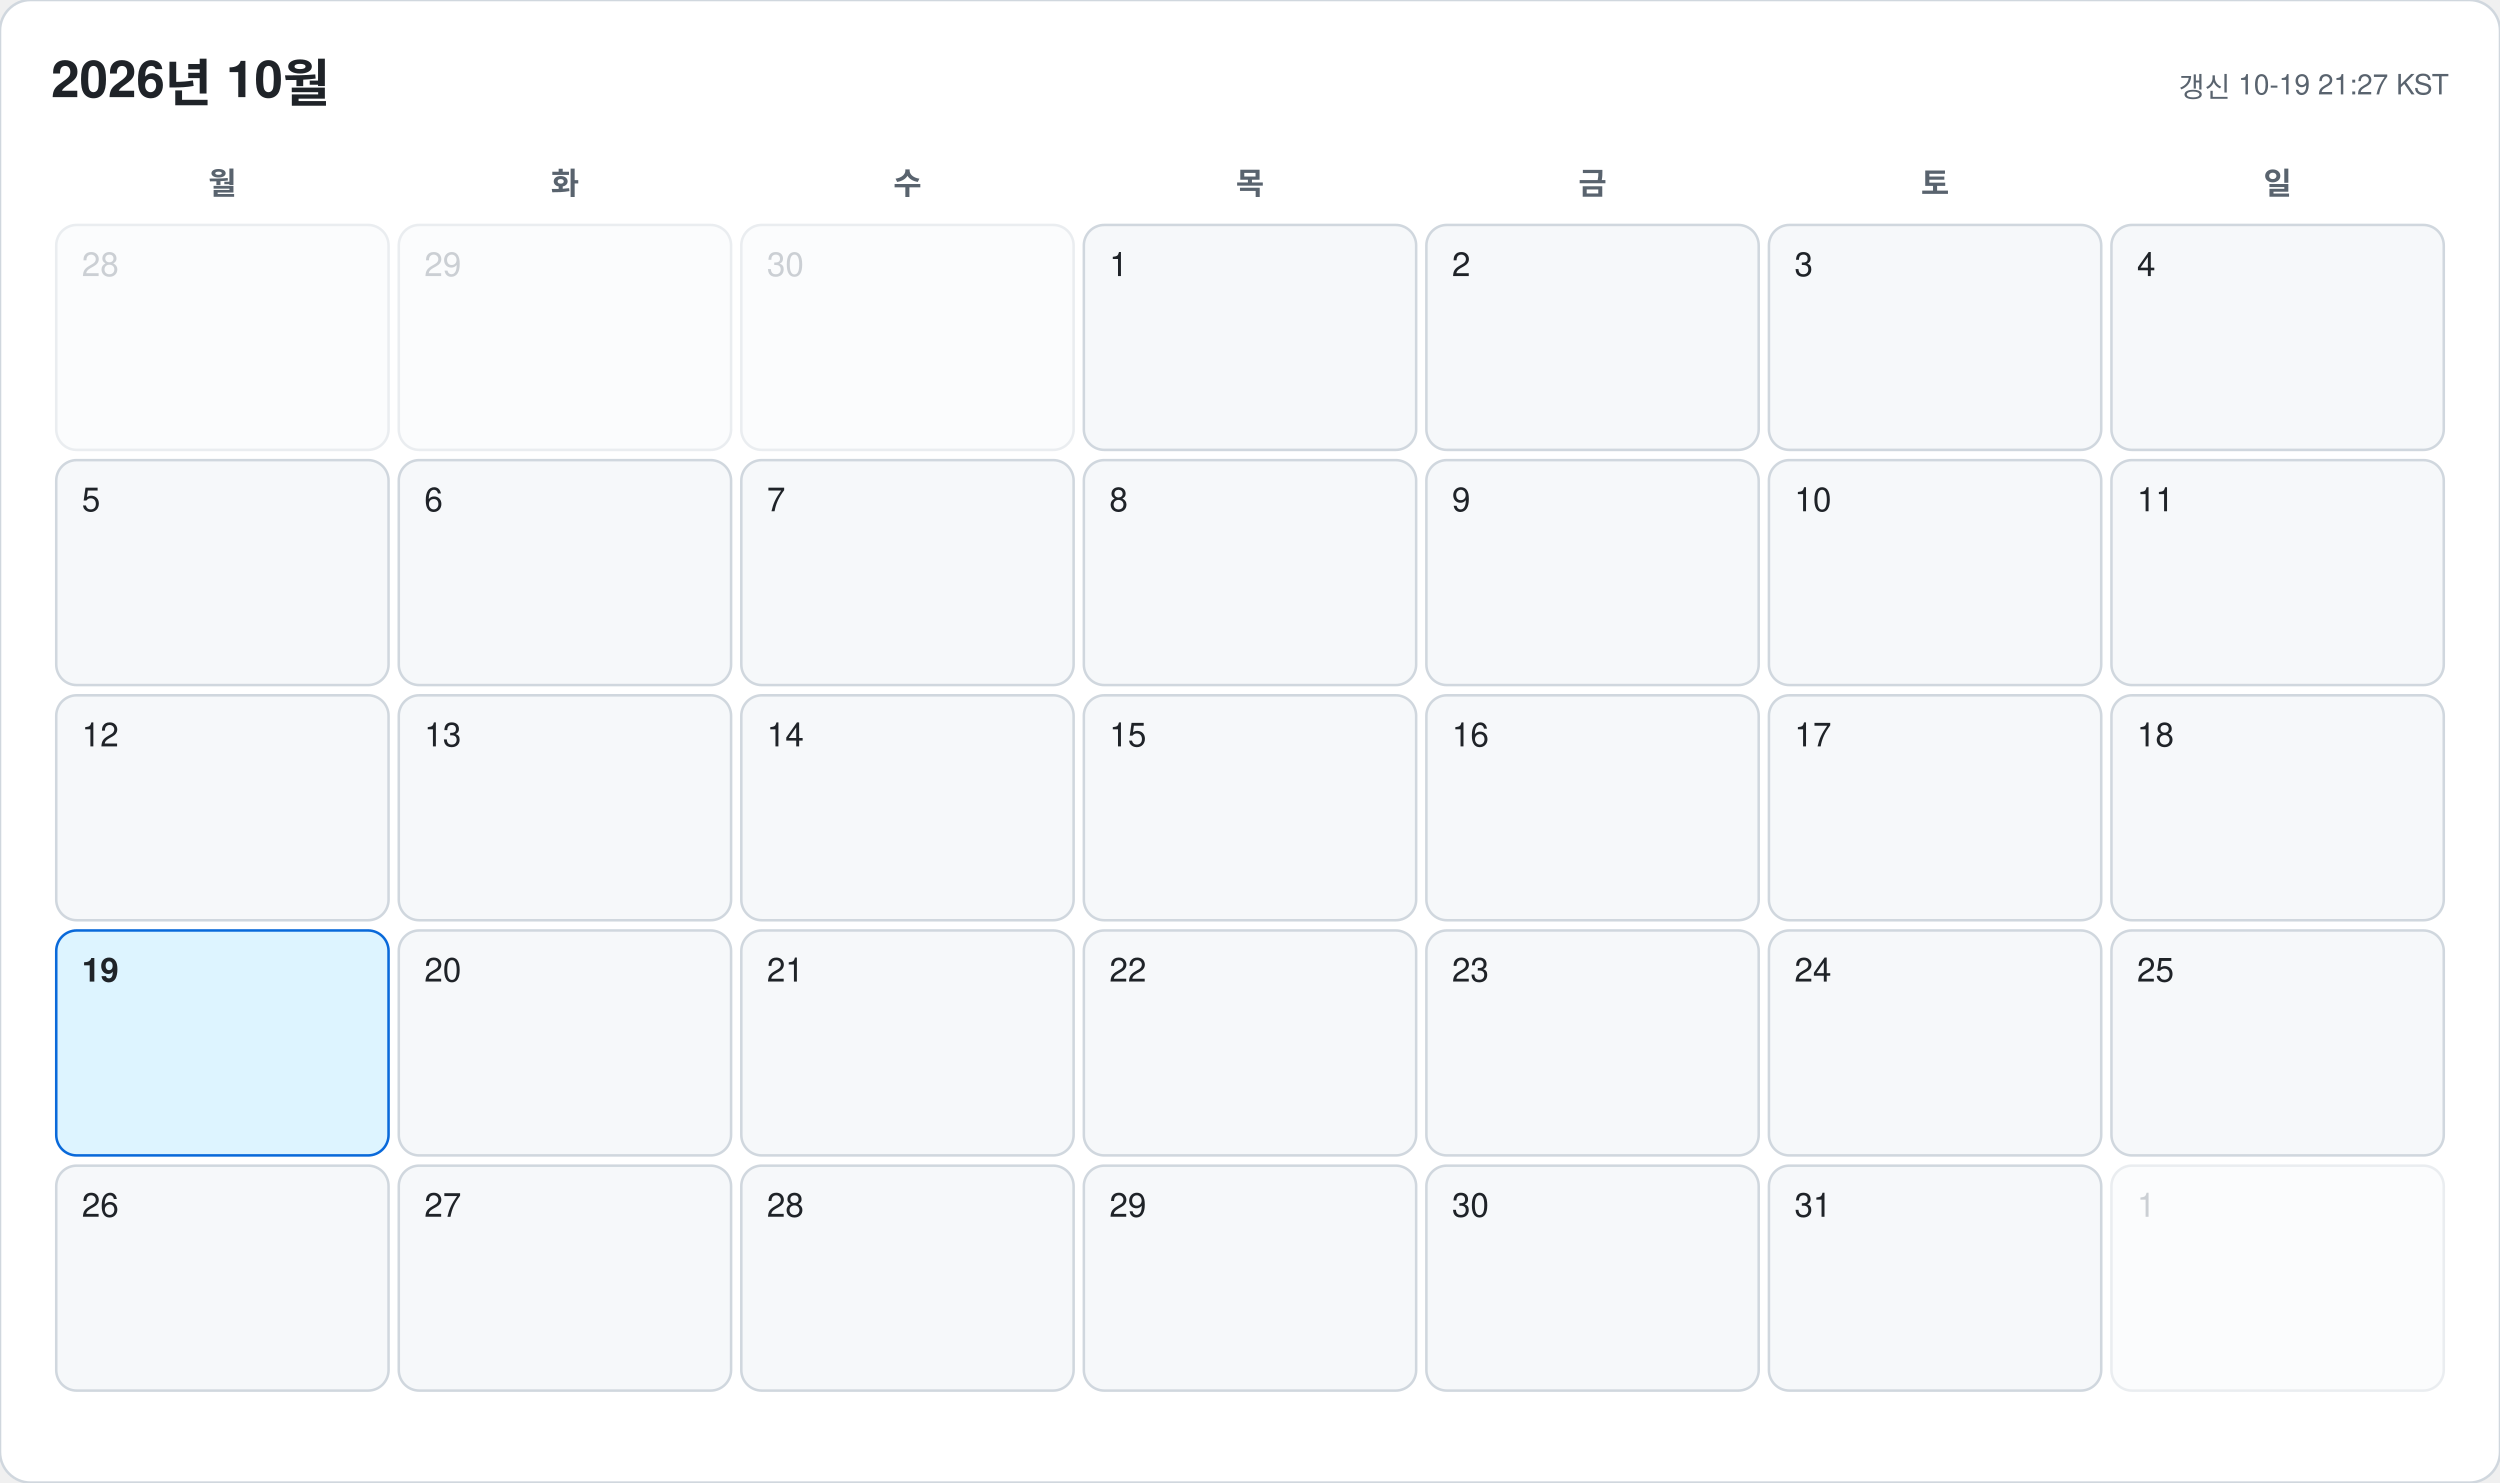
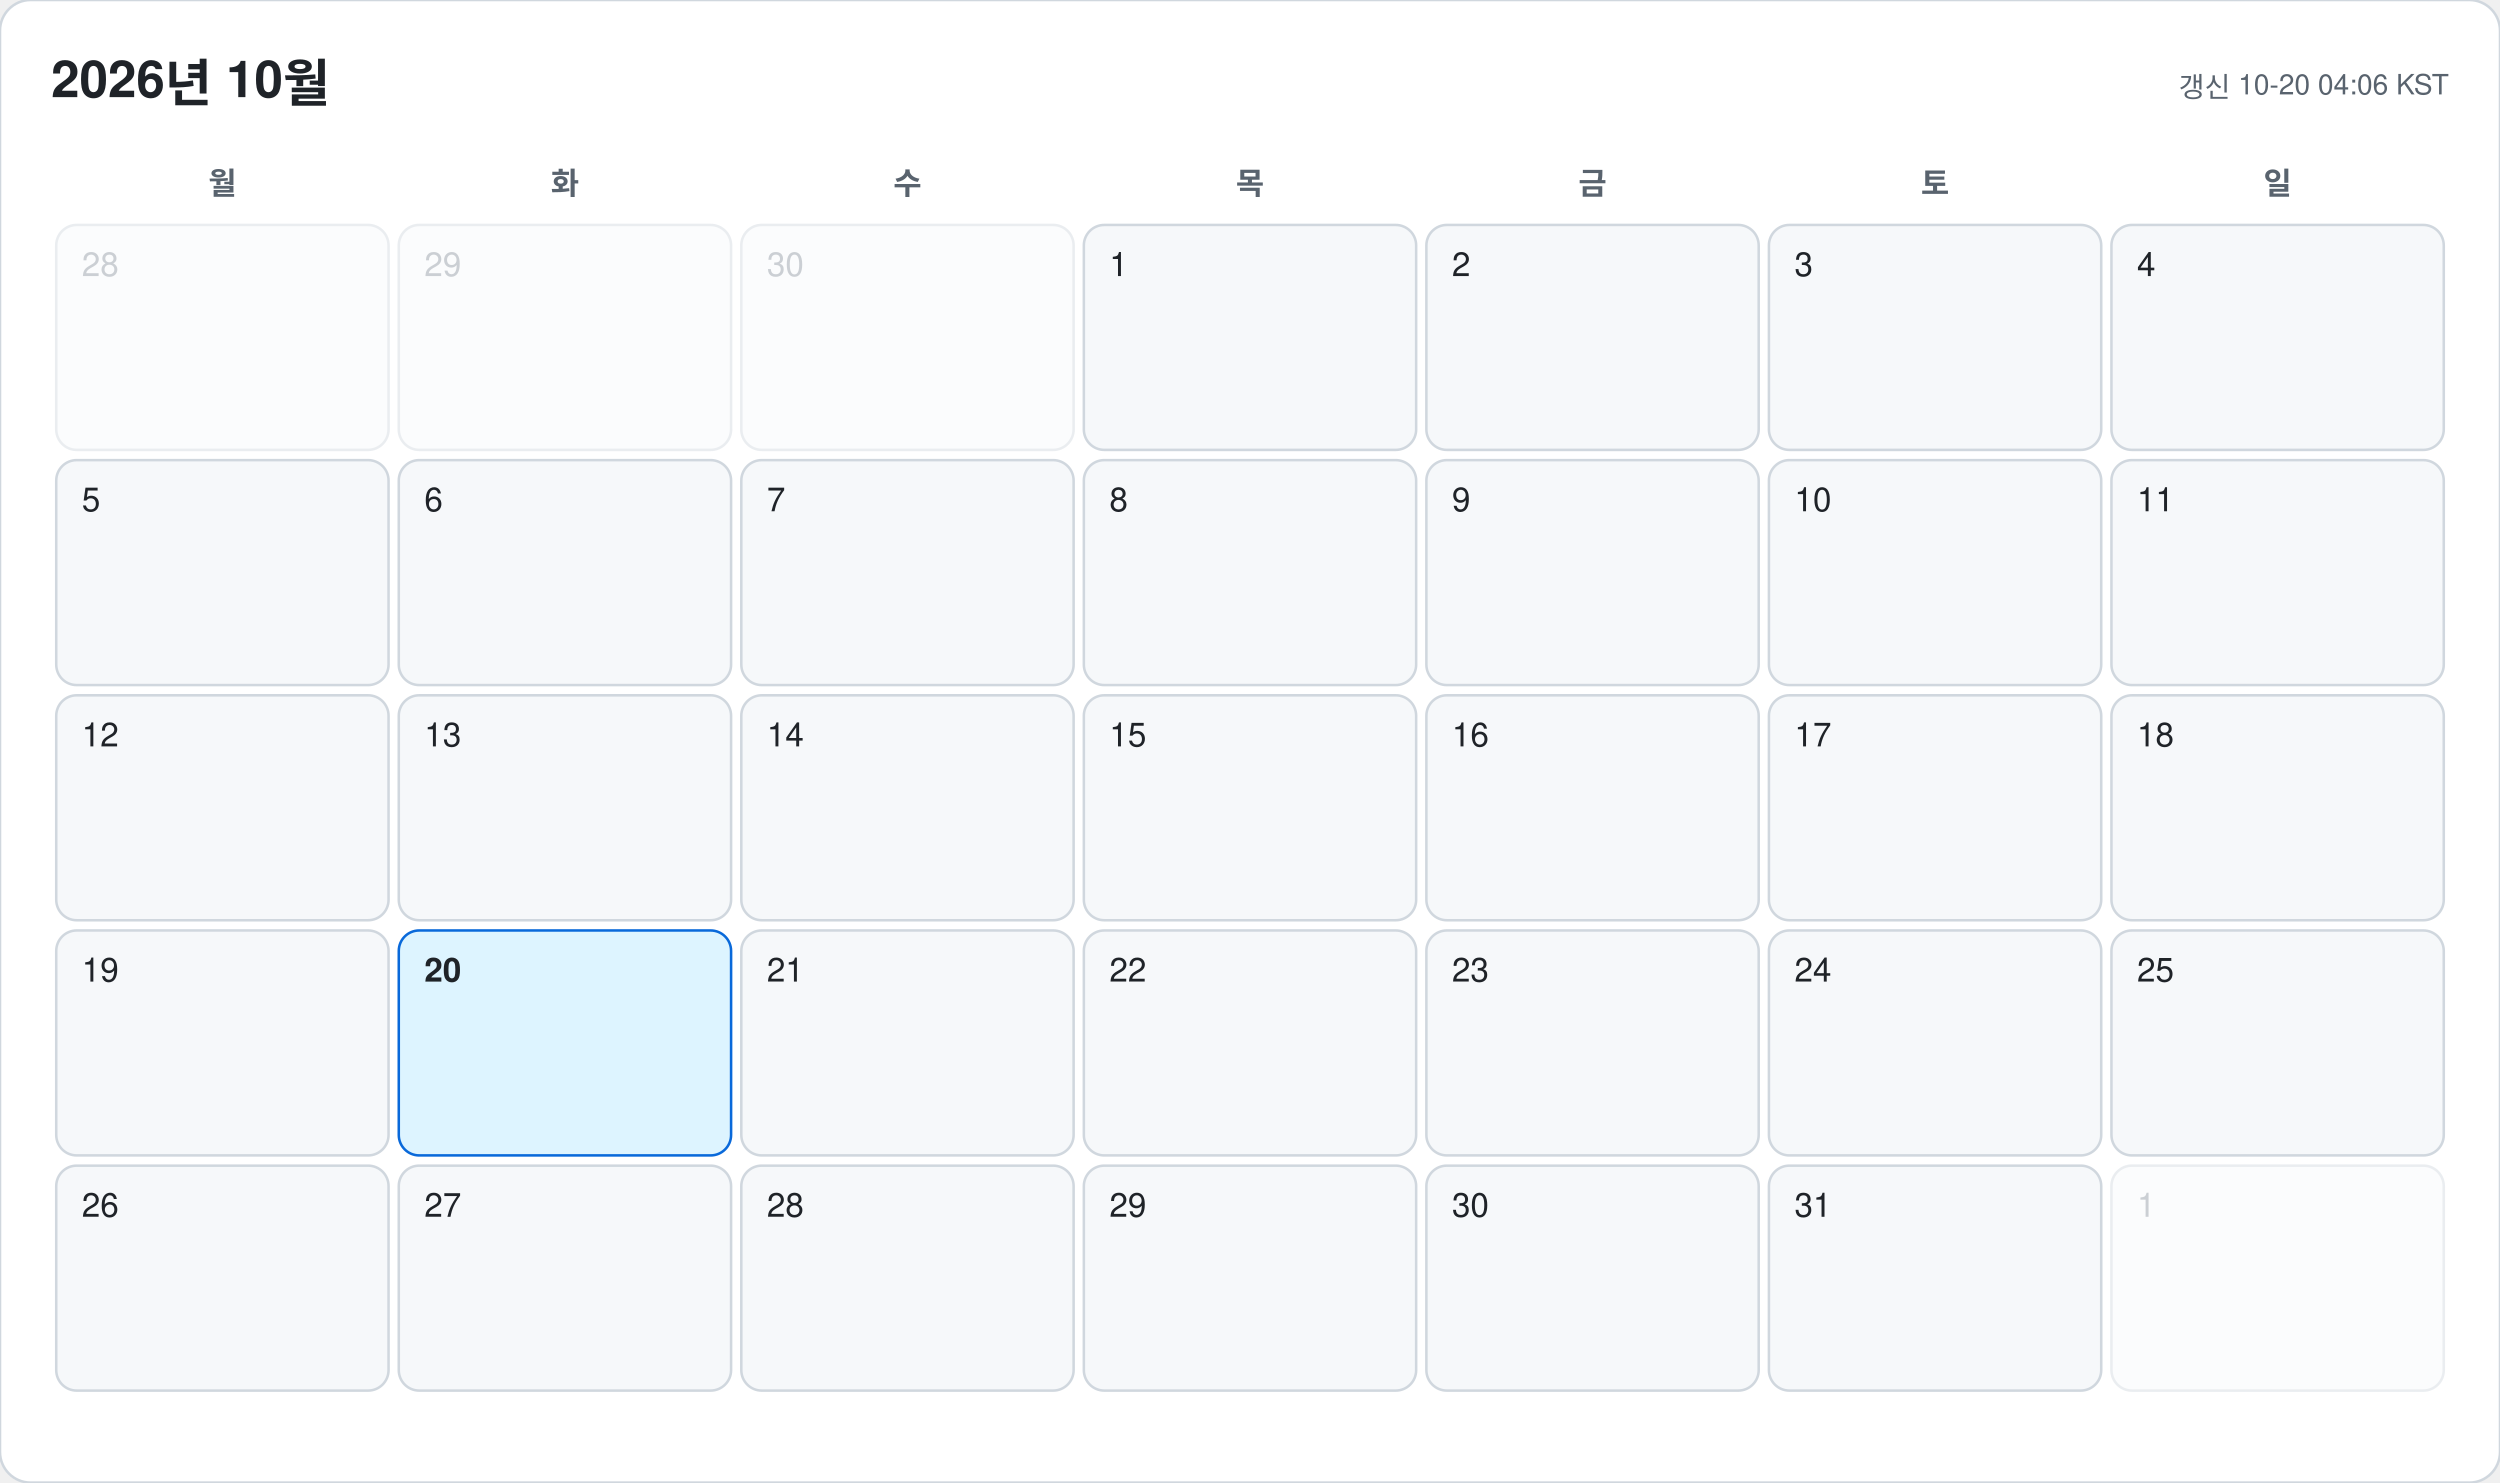
<svg xmlns="http://www.w3.org/2000/svg" width="978" height="580" viewBox="0 0 978 580" font-family="-apple-system, BlinkMacSystemFont, 'Segoe UI', 'Malgun Gothic', 'Apple SD Gothic Neo', 'Noto Sans KR', Helvetica, Arial, sans-serif">
  <rect width="978" height="580" rx="12" fill="#ffffff" stroke="#d0d7de" />
  <text x="20" y="38" font-size="20" font-weight="700" fill="#1f2328">2026년 10월</text>
-   <text x="958" y="38" font-size="11" text-anchor="end" fill="#59636e">갱신 10-19 21:27 KST</text>
+   <text x="958" y="38" font-size="11" text-anchor="end" fill="#59636e">갱신 10-20 04:06 KST</text>
  <text x="87" y="76" font-size="12" font-weight="600" text-anchor="middle" fill="#59636e">월</text>
  <text x="221" y="76" font-size="12" font-weight="600" text-anchor="middle" fill="#59636e">화</text>
  <text x="355" y="76" font-size="12" font-weight="600" text-anchor="middle" fill="#59636e">수</text>
  <text x="489" y="76" font-size="12" font-weight="600" text-anchor="middle" fill="#59636e">목</text>
  <text x="623" y="76" font-size="12" font-weight="600" text-anchor="middle" fill="#59636e">금</text>
  <text x="757" y="76" font-size="12" font-weight="600" text-anchor="middle" fill="#59636e">토</text>
  <text x="891" y="76" font-size="12" font-weight="600" text-anchor="middle" fill="#59636e">일</text>
  <g opacity="0.45">
    <rect x="22" y="88" width="130" height="88" rx="8" fill="#f6f8fa" stroke="#d0d7de" />
    <text x="32" y="108" font-size="13" font-weight="500" fill="#8c959f">28</text>
  </g>
  <g opacity="0.45">
    <rect x="156" y="88" width="130" height="88" rx="8" fill="#f6f8fa" stroke="#d0d7de" />
    <text x="166" y="108" font-size="13" font-weight="500" fill="#8c959f">29</text>
  </g>
  <g opacity="0.45">
    <rect x="290" y="88" width="130" height="88" rx="8" fill="#f6f8fa" stroke="#d0d7de" />
    <text x="300" y="108" font-size="13" font-weight="500" fill="#8c959f">30</text>
  </g>
  <g opacity="1">
    <rect x="424" y="88" width="130" height="88" rx="8" fill="#f6f8fa" stroke="#d0d7de" />
    <text x="434" y="108" font-size="13" font-weight="500" fill="#1f2328">1</text>
  </g>
  <g opacity="1">
    <rect x="558" y="88" width="130" height="88" rx="8" fill="#f6f8fa" stroke="#d0d7de" />
    <text x="568" y="108" font-size="13" font-weight="500" fill="#1f2328">2</text>
  </g>
  <g opacity="1">
    <rect x="692" y="88" width="130" height="88" rx="8" fill="#f6f8fa" stroke="#d0d7de" />
    <text x="702" y="108" font-size="13" font-weight="500" fill="#1f2328">3</text>
  </g>
  <g opacity="1">
    <rect x="826" y="88" width="130" height="88" rx="8" fill="#f6f8fa" stroke="#d0d7de" />
    <text x="836" y="108" font-size="13" font-weight="500" fill="#1f2328">4</text>
  </g>
  <g opacity="1">
    <rect x="22" y="180" width="130" height="88" rx="8" fill="#f6f8fa" stroke="#d0d7de" />
    <text x="32" y="200" font-size="13" font-weight="500" fill="#1f2328">5</text>
  </g>
  <g opacity="1">
    <rect x="156" y="180" width="130" height="88" rx="8" fill="#f6f8fa" stroke="#d0d7de" />
    <text x="166" y="200" font-size="13" font-weight="500" fill="#1f2328">6</text>
  </g>
  <g opacity="1">
    <rect x="290" y="180" width="130" height="88" rx="8" fill="#f6f8fa" stroke="#d0d7de" />
    <text x="300" y="200" font-size="13" font-weight="500" fill="#1f2328">7</text>
  </g>
  <g opacity="1">
    <rect x="424" y="180" width="130" height="88" rx="8" fill="#f6f8fa" stroke="#d0d7de" />
    <text x="434" y="200" font-size="13" font-weight="500" fill="#1f2328">8</text>
  </g>
  <g opacity="1">
    <rect x="558" y="180" width="130" height="88" rx="8" fill="#f6f8fa" stroke="#d0d7de" />
    <text x="568" y="200" font-size="13" font-weight="500" fill="#1f2328">9</text>
  </g>
  <g opacity="1">
    <rect x="692" y="180" width="130" height="88" rx="8" fill="#f6f8fa" stroke="#d0d7de" />
    <text x="702" y="200" font-size="13" font-weight="500" fill="#1f2328">10</text>
  </g>
  <g opacity="1">
    <rect x="826" y="180" width="130" height="88" rx="8" fill="#f6f8fa" stroke="#d0d7de" />
    <text x="836" y="200" font-size="13" font-weight="500" fill="#1f2328">11</text>
  </g>
  <g opacity="1">
    <rect x="22" y="272" width="130" height="88" rx="8" fill="#f6f8fa" stroke="#d0d7de" />
    <text x="32" y="292" font-size="13" font-weight="500" fill="#1f2328">12</text>
  </g>
  <g opacity="1">
    <rect x="156" y="272" width="130" height="88" rx="8" fill="#f6f8fa" stroke="#d0d7de" />
    <text x="166" y="292" font-size="13" font-weight="500" fill="#1f2328">13</text>
  </g>
  <g opacity="1">
    <rect x="290" y="272" width="130" height="88" rx="8" fill="#f6f8fa" stroke="#d0d7de" />
    <text x="300" y="292" font-size="13" font-weight="500" fill="#1f2328">14</text>
  </g>
  <g opacity="1">
    <rect x="424" y="272" width="130" height="88" rx="8" fill="#f6f8fa" stroke="#d0d7de" />
    <text x="434" y="292" font-size="13" font-weight="500" fill="#1f2328">15</text>
  </g>
  <g opacity="1">
    <rect x="558" y="272" width="130" height="88" rx="8" fill="#f6f8fa" stroke="#d0d7de" />
    <text x="568" y="292" font-size="13" font-weight="500" fill="#1f2328">16</text>
  </g>
  <g opacity="1">
    <rect x="692" y="272" width="130" height="88" rx="8" fill="#f6f8fa" stroke="#d0d7de" />
    <text x="702" y="292" font-size="13" font-weight="500" fill="#1f2328">17</text>
  </g>
  <g opacity="1">
    <rect x="826" y="272" width="130" height="88" rx="8" fill="#f6f8fa" stroke="#d0d7de" />
    <text x="836" y="292" font-size="13" font-weight="500" fill="#1f2328">18</text>
  </g>
  <g opacity="1">
-     <rect x="22" y="364" width="130" height="88" rx="8" fill="#ddf4ff" stroke="#0969da" />
-     <text x="32" y="384" font-size="13" font-weight="700" fill="#1f2328">19</text>
+     <rect x="22" y="364" width="130" height="88" rx="8" fill="#f6f8fa" stroke="#d0d7de" />
+     <text x="32" y="384" font-size="13" font-weight="500" fill="#1f2328">19</text>
  </g>
  <g opacity="1">
-     <rect x="156" y="364" width="130" height="88" rx="8" fill="#f6f8fa" stroke="#d0d7de" />
-     <text x="166" y="384" font-size="13" font-weight="500" fill="#1f2328">20</text>
+     <rect x="156" y="364" width="130" height="88" rx="8" fill="#ddf4ff" stroke="#0969da" />
+     <text x="166" y="384" font-size="13" font-weight="700" fill="#1f2328">20</text>
  </g>
  <g opacity="1">
    <rect x="290" y="364" width="130" height="88" rx="8" fill="#f6f8fa" stroke="#d0d7de" />
    <text x="300" y="384" font-size="13" font-weight="500" fill="#1f2328">21</text>
  </g>
  <g opacity="1">
    <rect x="424" y="364" width="130" height="88" rx="8" fill="#f6f8fa" stroke="#d0d7de" />
    <text x="434" y="384" font-size="13" font-weight="500" fill="#1f2328">22</text>
  </g>
  <g opacity="1">
    <rect x="558" y="364" width="130" height="88" rx="8" fill="#f6f8fa" stroke="#d0d7de" />
    <text x="568" y="384" font-size="13" font-weight="500" fill="#1f2328">23</text>
  </g>
  <g opacity="1">
    <rect x="692" y="364" width="130" height="88" rx="8" fill="#f6f8fa" stroke="#d0d7de" />
    <text x="702" y="384" font-size="13" font-weight="500" fill="#1f2328">24</text>
  </g>
  <g opacity="1">
    <rect x="826" y="364" width="130" height="88" rx="8" fill="#f6f8fa" stroke="#d0d7de" />
    <text x="836" y="384" font-size="13" font-weight="500" fill="#1f2328">25</text>
  </g>
  <g opacity="1">
    <rect x="22" y="456" width="130" height="88" rx="8" fill="#f6f8fa" stroke="#d0d7de" />
    <text x="32" y="476" font-size="13" font-weight="500" fill="#1f2328">26</text>
  </g>
  <g opacity="1">
    <rect x="156" y="456" width="130" height="88" rx="8" fill="#f6f8fa" stroke="#d0d7de" />
    <text x="166" y="476" font-size="13" font-weight="500" fill="#1f2328">27</text>
  </g>
  <g opacity="1">
    <rect x="290" y="456" width="130" height="88" rx="8" fill="#f6f8fa" stroke="#d0d7de" />
    <text x="300" y="476" font-size="13" font-weight="500" fill="#1f2328">28</text>
  </g>
  <g opacity="1">
    <rect x="424" y="456" width="130" height="88" rx="8" fill="#f6f8fa" stroke="#d0d7de" />
    <text x="434" y="476" font-size="13" font-weight="500" fill="#1f2328">29</text>
  </g>
  <g opacity="1">
    <rect x="558" y="456" width="130" height="88" rx="8" fill="#f6f8fa" stroke="#d0d7de" />
    <text x="568" y="476" font-size="13" font-weight="500" fill="#1f2328">30</text>
  </g>
  <g opacity="1">
    <rect x="692" y="456" width="130" height="88" rx="8" fill="#f6f8fa" stroke="#d0d7de" />
    <text x="702" y="476" font-size="13" font-weight="500" fill="#1f2328">31</text>
  </g>
  <g opacity="0.45">
    <rect x="826" y="456" width="130" height="88" rx="8" fill="#f6f8fa" stroke="#d0d7de" />
    <text x="836" y="476" font-size="13" font-weight="500" fill="#8c959f">1</text>
  </g>
</svg>
